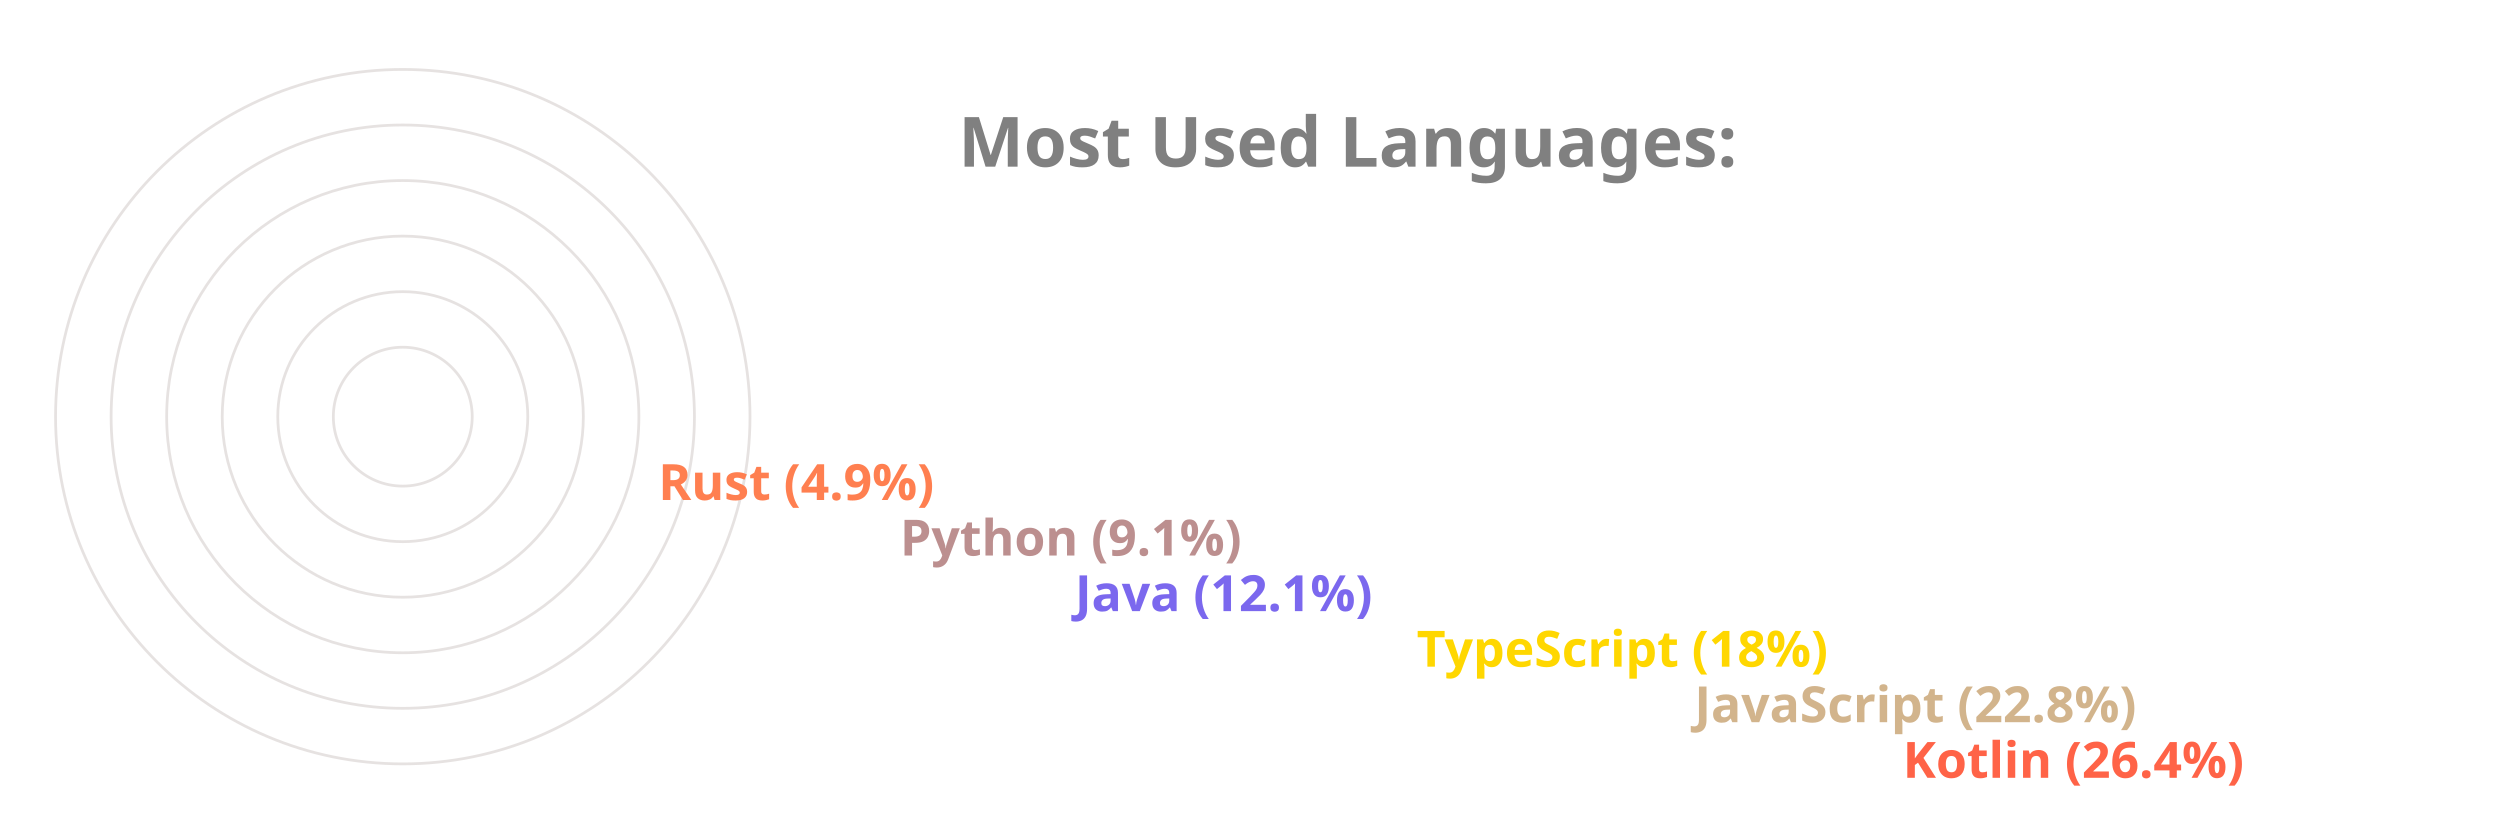
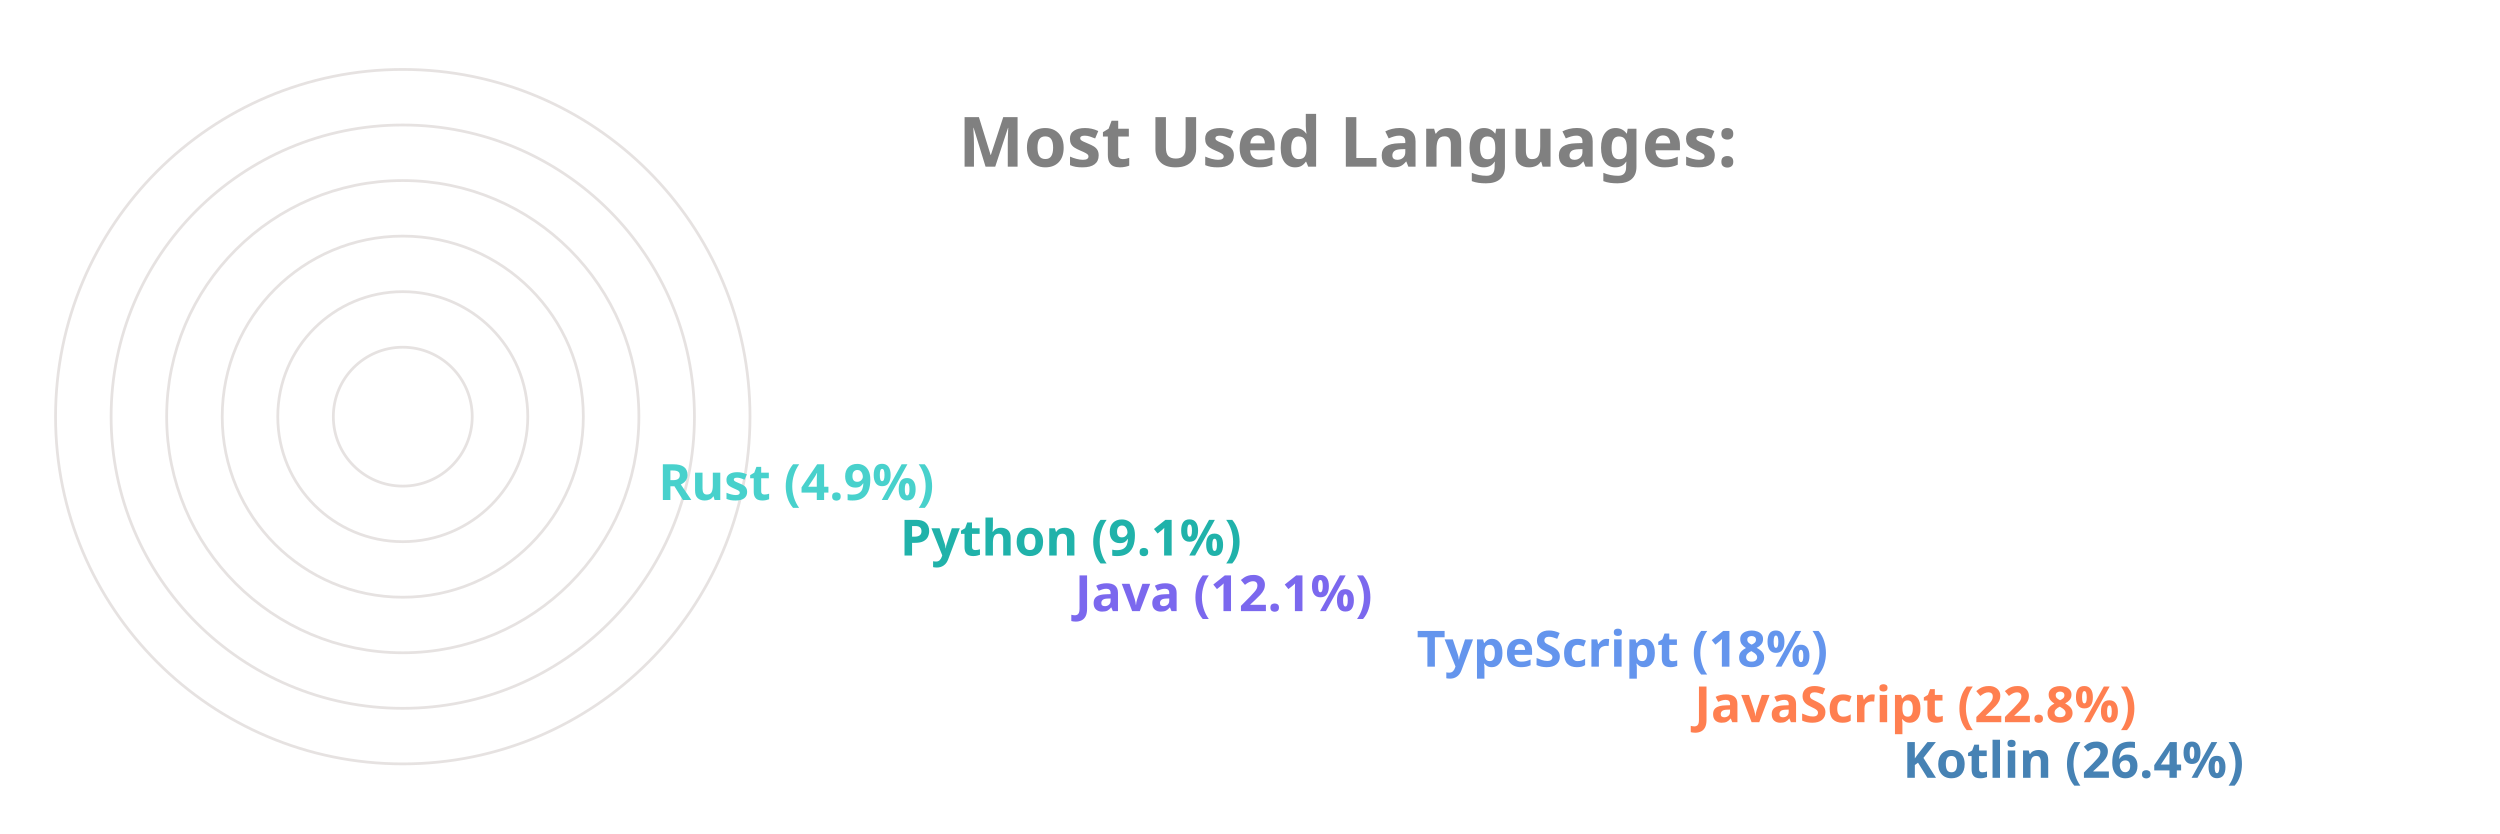
<svg xmlns="http://www.w3.org/2000/svg" viewBox="0 0 650 300" height="200px" width="600px">
  <style>
		.label {
			font: bold 25px sans-serif;
			color: #404040;
			-webkit-text-stroke: 1px white;
	  	}
		.name {
			font: bold 18px sans-serif;
			color: #404040;
	  	}

		.line {
			stroke-dasharray: 1000;
			stroke-dashoffset: 1000;
			animation: dash 3.5s ease-in-out forwards;	
			animation-iteration-count: infinite;
			animation-direction: alternate-reverse;
		}

		.path {
			stroke-dasharray: 1000;
			stroke-dashoffset: 1000;
			animation: dash 3.5s ease-in-out forwards;	
			animation-iteration-count: infinite;
			animation-direction: alternate-reverse;
		}
		  
		@keyframes dash {
			to {
				stroke-dashoffset: 0;
			}
		}

	</style>
  <g stroke="#E6E2E1" fill="none" stroke-width="1">
    <circle cx="20" cy="150" r="125" />
    <circle cx="20" cy="150" r="105" />
    <circle cx="20" cy="150" r="85" />
    <circle cx="20" cy="150" r="65" />
    <circle cx="20" cy="150" r="45" />
    <circle cx="20" cy="150" r="25" />
  </g>
  <g fill="none" stroke-width="20" class="line">
-     <line x2="550" y2="275" x1="20" y1="275" stroke="Tomato" />
-     <line x2="475" y2="255" x1="20" y1="255" stroke="Tan" />
-     <line x2="375" y2="235" x1="20" y1="235" stroke="Gold" />
+     <line x2="550" y2="275" x1="20" y1="275" stroke="SteelBlue" />
+     <line x2="475" y2="255" x1="20" y1="255" stroke="Coral" />
+     <line x2="375" y2="235" x1="20" y1="235" stroke="CornflowerBlue" />
    <line x2="252" y2="215" x1="20" y1="215" stroke="MediumSlateBlue" />
-     <line x2="189" y2="195" x1="20" y1="195" stroke="RosyBrown" />
-     <line x2="102" y2="175" x1="20" y1="175" stroke="Coral" />
+     <line x2="189" y2="195" x1="20" y1="195" stroke="LightSeaGreen" />
+     <line x2="102" y2="175" x1="20" y1="175" stroke="MediumTurquoise" />
  </g>
  <g fill="none" stroke-width="20" stroke-linecap="round" class="path">
-     <path d="M 20 275 A 125 125 45 0 1 -92 95" stroke="Tomato" />
-     <path d="M 20 255 A 105 105 45 0 1 -76 108" stroke="Tan" />
-     <path d="M 20 235 A 85 85 45 0 1 -60 123" stroke="Gold" />
+     <path d="M 20 275 A 125 125 45 0 1 -92 95" stroke="SteelBlue" />
+     <path d="M 20 255 A 105 105 45 0 1 -76 108" stroke="Coral" />
+     <path d="M 20 235 A 85 85 45 0 1 -60 123" stroke="CornflowerBlue" />
    <path d="M 20 215 A 65 65 45 0 1 -43 136" stroke="MediumSlateBlue" />
-     <path d="M 20 195 A 45 45 45 0 1 -24 142" stroke="RosyBrown" />
-     <path d="M 20 175 A 25 25 45 0 1 -4 147" stroke="Coral" />
+     <path d="M 20 195 A 45 45 45 0 1 -24 142" stroke="LightSeaGreen" />
+     <path d="M 20 175 A 25 25 45 0 1 -4 147" stroke="MediumTurquoise" />
  </g>
  <g class="name">
-     <text x="560" y="280" fill="Tomato">Kotlin (26.4%)</text>
-     <text x="485" y="260" fill="Tan">JavaScript (22.8%)</text>
-     <text x="385" y="240" fill="Gold">TypeScript (18%)</text>
+     <text x="560" y="280" fill="SteelBlue">Kotlin (26.4%)</text>
+     <text x="485" y="260" fill="Coral">JavaScript (22.8%)</text>
+     <text x="385" y="240" fill="CornflowerBlue">TypeScript (18%)</text>
    <text x="262" y="220" fill="MediumSlateBlue">Java (12.1%)</text>
-     <text x="199" y="200" fill="RosyBrown">Python (9.1%)</text>
-     <text x="112" y="180" fill="Coral">Rust (4.9%)</text>
+     <text x="199" y="200" fill="LightSeaGreen">Python (9.1%)</text>
+     <text x="112" y="180" fill="MediumTurquoise">Rust (4.9%)</text>
  </g>
  <g class="label">
    <text x="220" y="60" fill="grey">Most Used Languages:</text>
  </g>
</svg>
